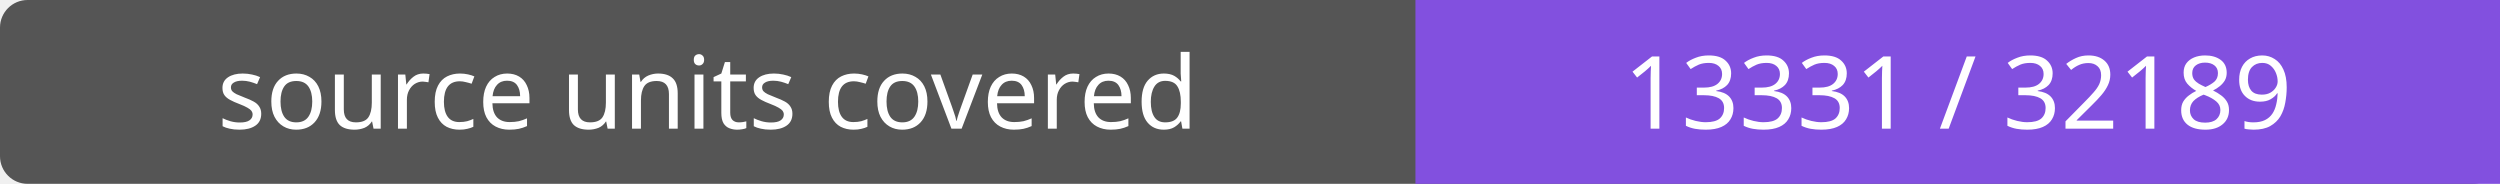
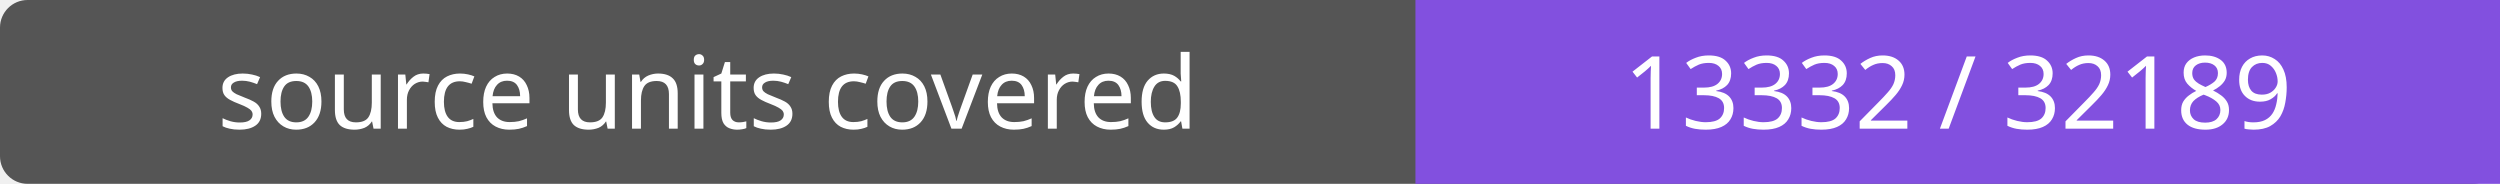
- <svg xmlns="http://www.w3.org/2000/svg" width="272" height="20" role="img" aria-label="source units covered: 13331 / 32189">
+ <svg xmlns="http://www.w3.org/2000/svg" width="272" height="20" role="img" aria-label="source units covered: 13332 / 32189">
  <rect width="272" height="20" rx="3" fill="#555" />
  <path fill="#8250df" d="M154 0h118v20H154z" />
  <g fill="#fff" text-anchor="middle" font-family="Verdana,sans-serif" font-size="11">
    <text x="77.0" y="14">source units covered</text>
-     <text x="213.0" y="14">13331 / 32189</text>
+     <text x="213.0" y="14">13332 / 32189</text>
  </g>
</svg>
